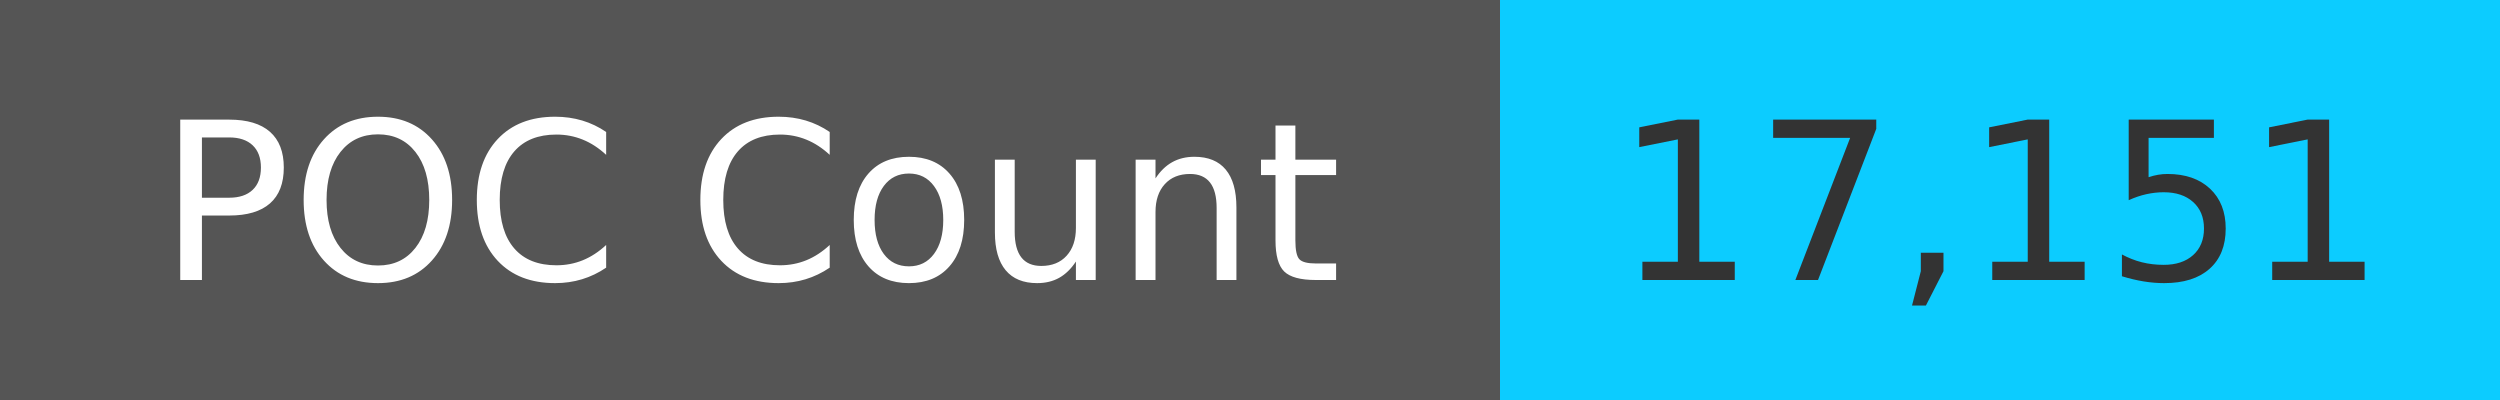
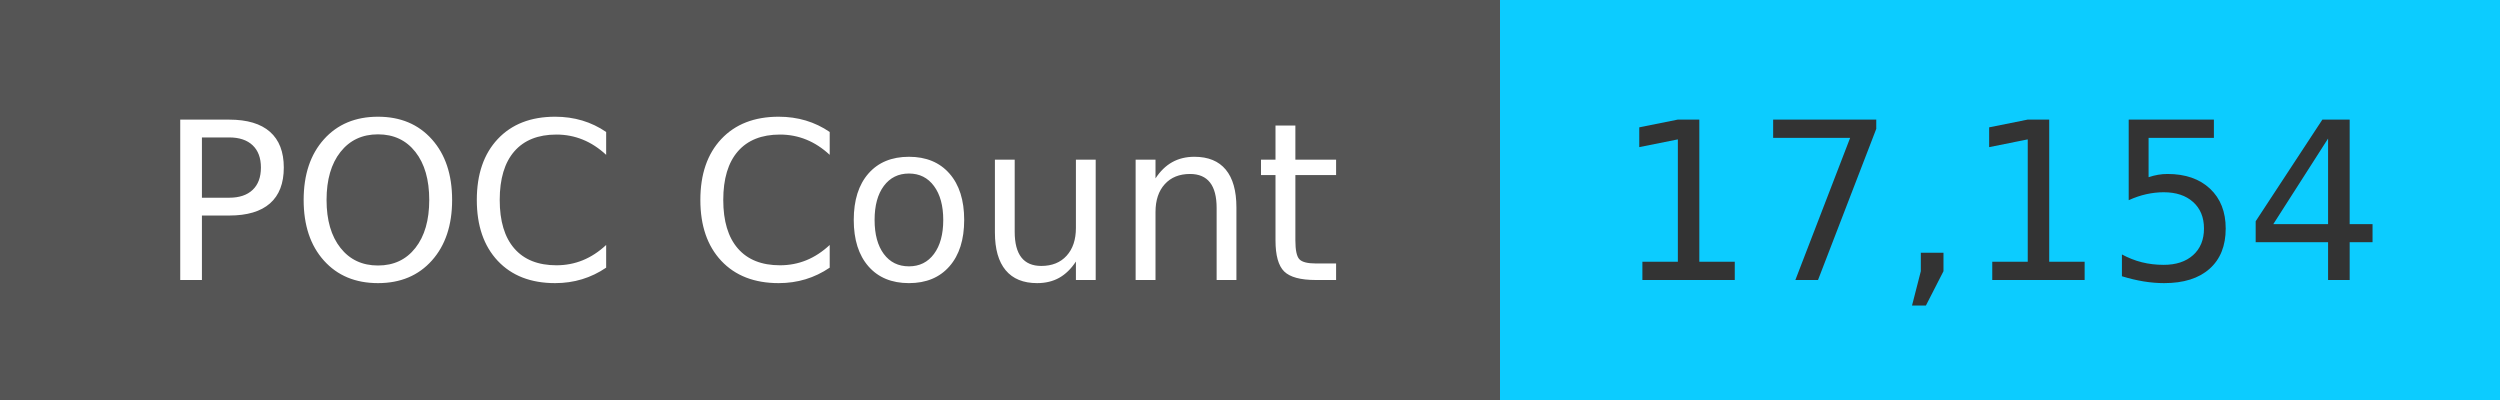
<svg xmlns="http://www.w3.org/2000/svg" width="125" height="20" role="img">
  <linearGradient id="s" x2="0" y2="100%">
    <stop offset="0" stop-color="#bbb" stop-opacity=".1" />
    <stop offset="1" stop-opacity=".1" />
  </linearGradient>
  <g>
    <rect width="75" height="20" fill="#555" />
    <rect x="75" width="267" height="20" fill="#0cccff" />
  </g>
  <g fill="#fff" text-anchor="middle" font-family="Verdana,Geneva,DejaVu Sans,sans-serif" text-rendering="geometricPrecision" font-size="110">
    <text x="375" y="140" transform="scale(.1)" fill="#fff">
            POC Count
        </text>
    <text x="1000" y="140" transform="scale(.1)" fill="#333">
-             17,151
+             17,154
        </text>
  </g>
</svg>
